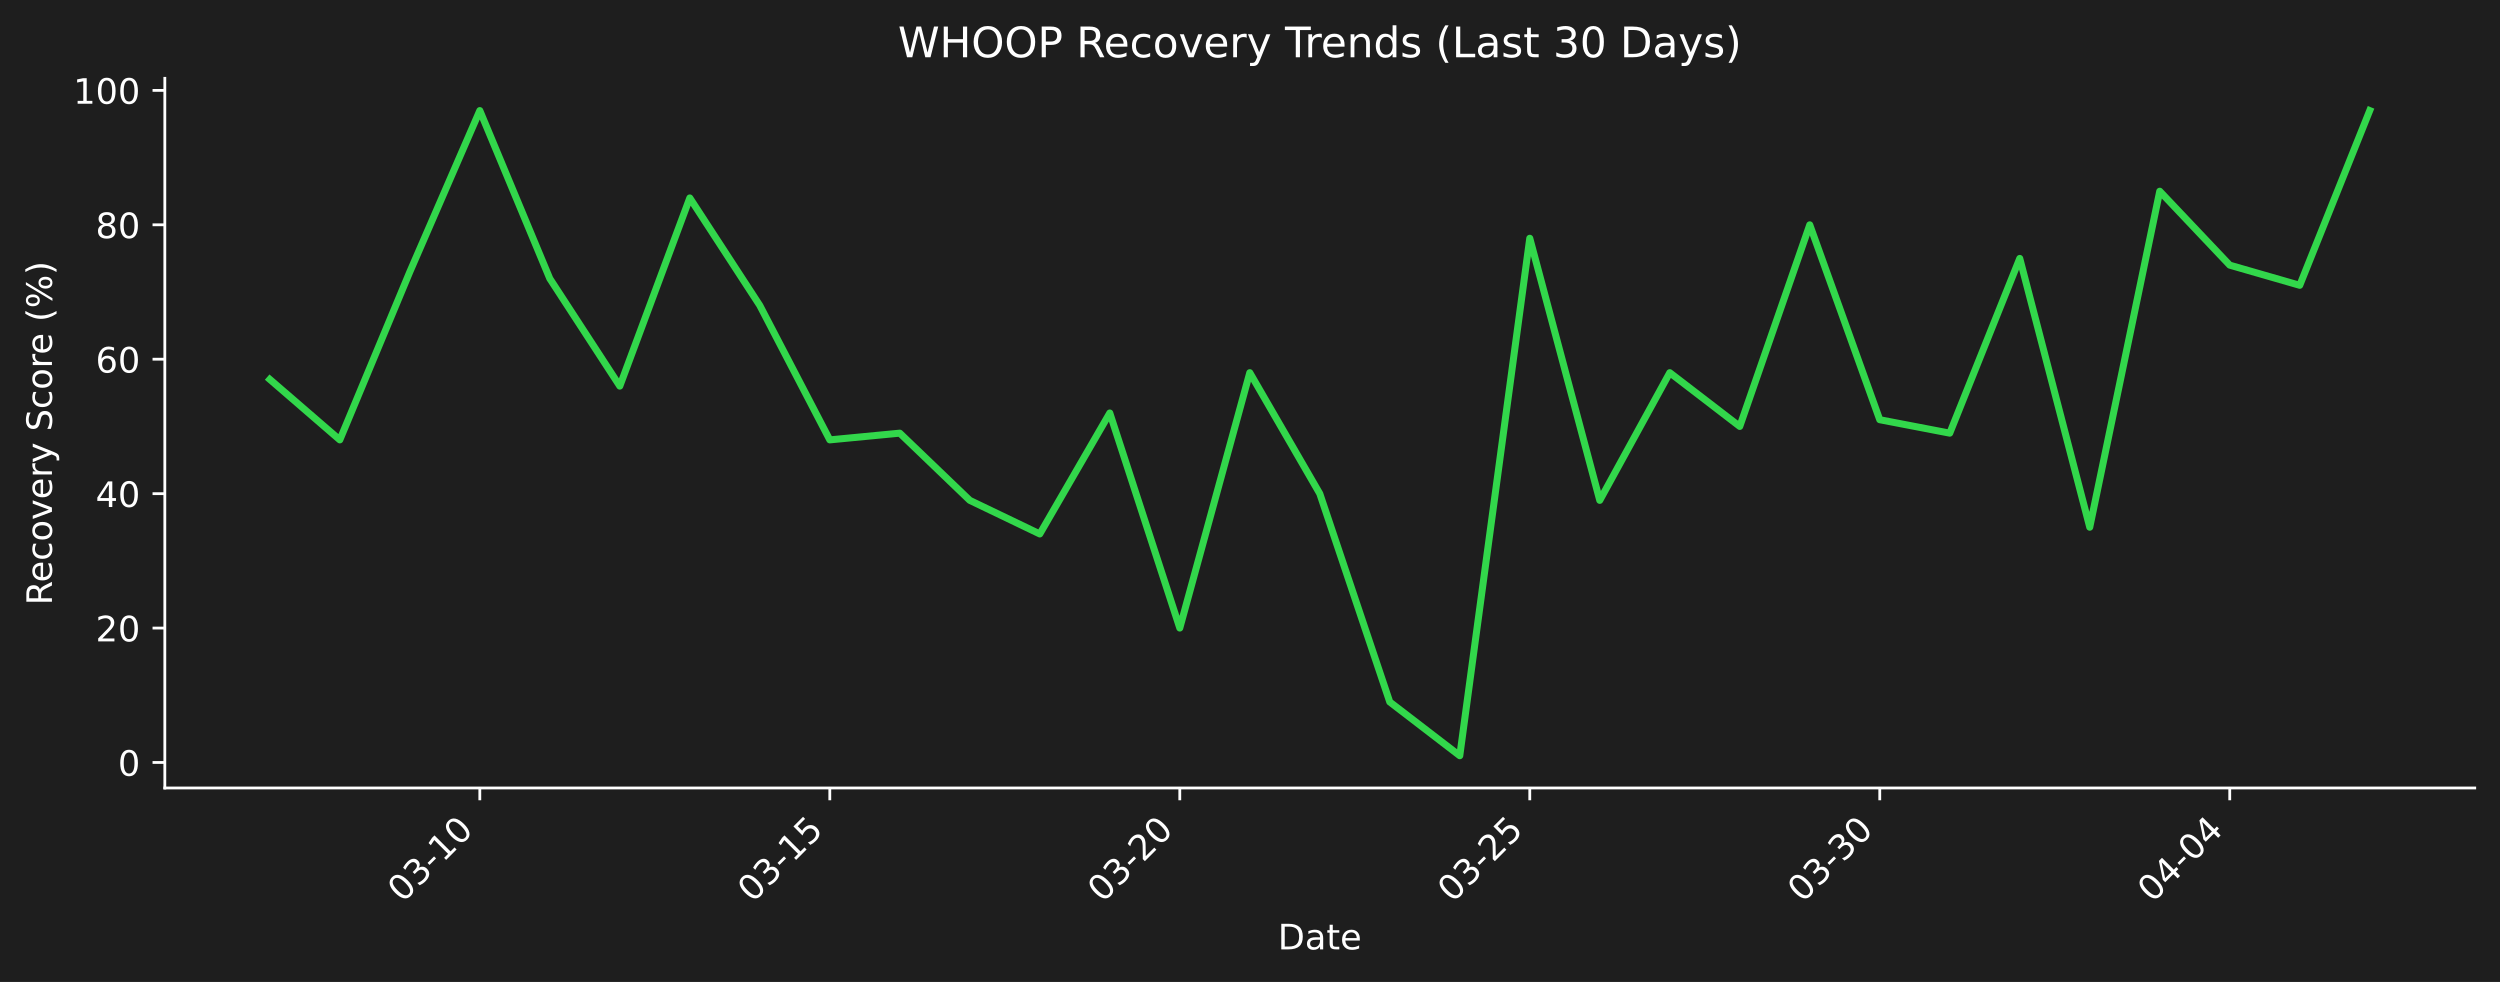
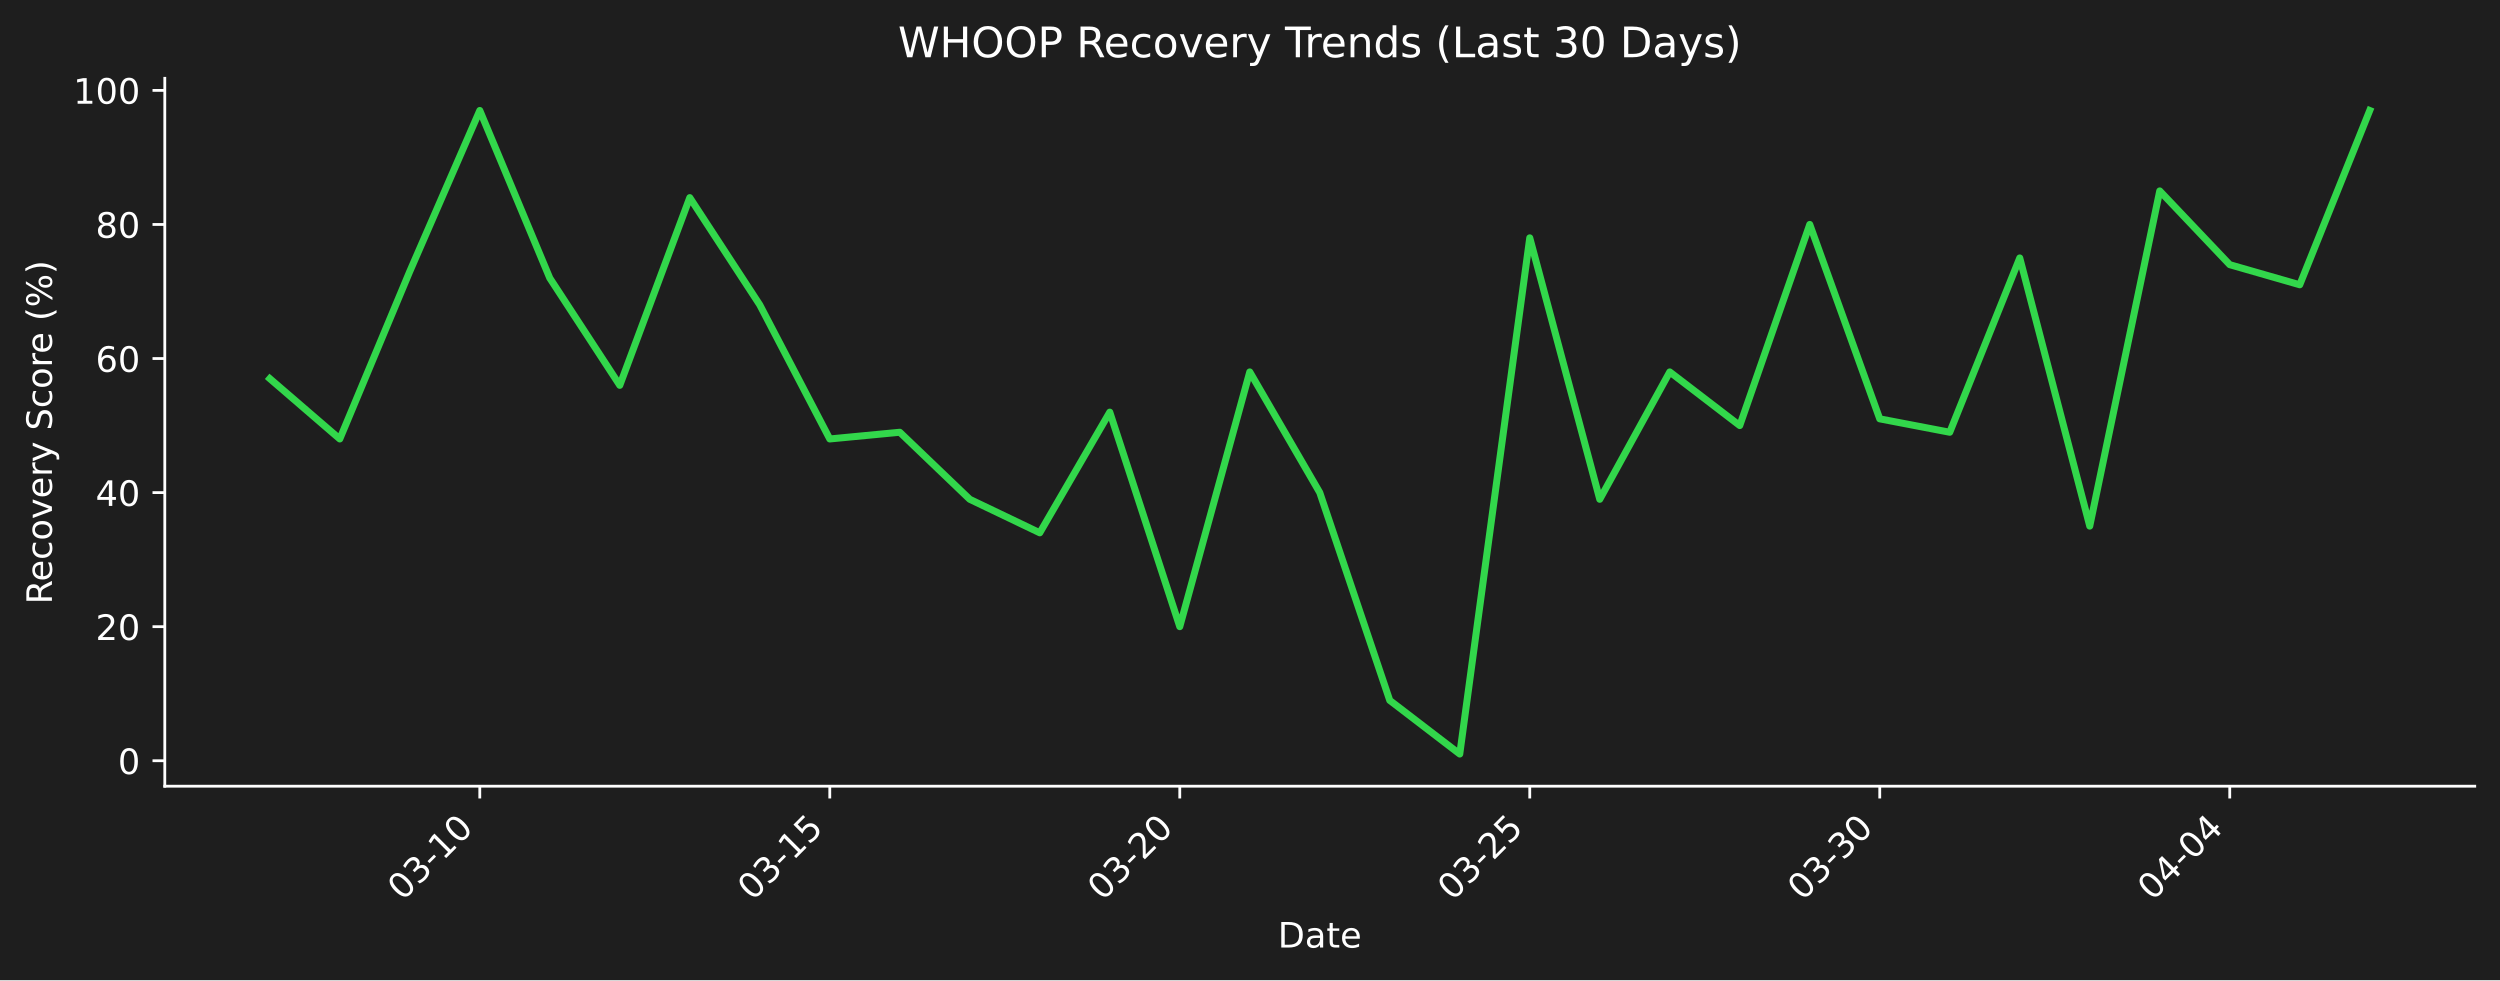
- <svg xmlns="http://www.w3.org/2000/svg" xmlns:xlink="http://www.w3.org/1999/xlink" width="712.361pt" height="279.8pt" viewBox="0 0 712.361 279.8" version="1.1">
+ <svg xmlns="http://www.w3.org/2000/svg" xmlns:xlink="http://www.w3.org/1999/xlink" width="712.496pt" height="279.334pt" viewBox="0 0 712.496 279.334" version="1.1">
  <defs>
    <style type="text/css">*{stroke-linejoin: round; stroke-linecap: butt}</style>
  </defs>
  <g id="figure_1">
    <g id="patch_1">
-       <path d="M 0 279.8  L 712.361 279.8  L 712.361 0  L 0 0  z " style="fill: #1e1e1e" />
+       <path d="M 0 279.334  L 712.496 279.334  L 712.496 0  L 0 0  z " style="fill: #1e1e1e" />
    </g>
    <g id="axes_1">
      <g id="patch_2">
-         <path d="M 46.966 224.531  L 705.161 224.531  L 705.161 22.318  L 46.966 22.318  L 46.966 224.531  z " style="fill: none" />
+         <path d="M 46.966 224.066  L 705.296 224.066  L 705.296 22.318  L 46.966 22.318  L 46.966 224.066  z " style="fill: none" />
      </g>
      <g id="matplotlib.axis_1">
        <g id="xtick_1">
          <g id="line2d_1">
            <defs>
-               <path id="m9dde8a1132" d="M 0 0  L 0 3.5  " style="stroke: #ffffff; stroke-width: 0.8" />
+               <path id="md674fac43c" d="M 0 0  L 0 3.5  " style="stroke: #ffffff; stroke-width: 0.8" />
            </defs>
            <g>
-               <use xlink:href="#m9dde8a1132" x="136.719" y="224.531" style="fill: #ffffff; stroke: #ffffff; stroke-width: 0.8" />
+               <use xlink:href="#md674fac43c" x="136.738" y="224.066" style="fill: #ffffff; stroke: #ffffff; stroke-width: 0.8" />
            </g>
          </g>
          <g id="text_1">
-             <g style="fill: #ffffff" transform="translate(114.702 257.4511) rotate(-45) scale(0.1 -0.1)">
+             <g style="fill: #ffffff" transform="translate(114.7204 256.9857) rotate(-45) scale(0.1 -0.1)">
              <defs>
                <path id="DejaVuSans-30" d="M 2034 4250  Q 1547 4250 1301 3770  Q 1056 3291 1056 2328  Q 1056 1369 1301 889  Q 1547 409 2034 409  Q 2525 409 2770 889  Q 3016 1369 3016 2328  Q 3016 3291 2770 3770  Q 2525 4250 2034 4250  z M 2034 4750  Q 2819 4750 3233 4129  Q 3647 3509 3647 2328  Q 3647 1150 3233 529  Q 2819 -91 2034 -91  Q 1250 -91 836 529  Q 422 1150 422 2328  Q 422 3509 836 4129  Q 1250 4750 2034 4750  z " transform="scale(0.015625)" />
                <path id="DejaVuSans-33" d="M 2597 2516  Q 3050 2419 3304 2112  Q 3559 1806 3559 1356  Q 3559 666 3084 287  Q 2609 -91 1734 -91  Q 1441 -91 1130 -33  Q 819 25 488 141  L 488 750  Q 750 597 1062 519  Q 1375 441 1716 441  Q 2309 441 2620 675  Q 2931 909 2931 1356  Q 2931 1769 2642 2001  Q 2353 2234 1838 2234  L 1294 2234  L 1294 2753  L 1863 2753  Q 2328 2753 2575 2939  Q 2822 3125 2822 3475  Q 2822 3834 2567 4026  Q 2313 4219 1838 4219  Q 1578 4219 1281 4162  Q 984 4106 628 3988  L 628 4550  Q 988 4650 1302 4700  Q 1616 4750 1894 4750  Q 2613 4750 3031 4423  Q 3450 4097 3450 3541  Q 3450 3153 3228 2886  Q 3006 2619 2597 2516  z " transform="scale(0.015625)" />
                <path id="DejaVuSans-2d" d="M 313 2009  L 1997 2009  L 1997 1497  L 313 1497  L 313 2009  z " transform="scale(0.015625)" />
                <path id="DejaVuSans-31" d="M 794 531  L 1825 531  L 1825 4091  L 703 3866  L 703 4441  L 1819 4666  L 2450 4666  L 2450 531  L 3481 531  L 3481 0  L 794 0  L 794 531  z " transform="scale(0.015625)" />
              </defs>
              <use xlink:href="#DejaVuSans-30" />
              <use xlink:href="#DejaVuSans-33" transform="translate(63.62305 0)" />
              <use xlink:href="#DejaVuSans-2d" transform="translate(127.2461 0)" />
              <use xlink:href="#DejaVuSans-31" transform="translate(163.3301 0)" />
              <use xlink:href="#DejaVuSans-30" transform="translate(226.9531 0)" />
            </g>
          </g>
        </g>
        <g id="xtick_2">
          <g id="line2d_2">
            <g>
-               <use xlink:href="#m9dde8a1132" x="236.446" y="224.531" style="fill: #ffffff; stroke: #ffffff; stroke-width: 0.8" />
+               <use xlink:href="#md674fac43c" x="236.485" y="224.066" style="fill: #ffffff; stroke: #ffffff; stroke-width: 0.8" />
            </g>
          </g>
          <g id="text_2">
-             <g style="fill: #ffffff" transform="translate(214.4285 257.4511) rotate(-45) scale(0.1 -0.1)">
+             <g style="fill: #ffffff" transform="translate(214.4673 256.9857) rotate(-45) scale(0.1 -0.1)">
              <defs>
                <path id="DejaVuSans-35" d="M 691 4666  L 3169 4666  L 3169 4134  L 1269 4134  L 1269 2991  Q 1406 3038 1543 3061  Q 1681 3084 1819 3084  Q 2600 3084 3056 2656  Q 3513 2228 3513 1497  Q 3513 744 3044 326  Q 2575 -91 1722 -91  Q 1428 -91 1123 -41  Q 819 9 494 109  L 494 744  Q 775 591 1075 516  Q 1375 441 1709 441  Q 2250 441 2565 725  Q 2881 1009 2881 1497  Q 2881 1984 2565 2268  Q 2250 2553 1709 2553  Q 1456 2553 1204 2497  Q 953 2441 691 2322  L 691 4666  z " transform="scale(0.015625)" />
              </defs>
              <use xlink:href="#DejaVuSans-30" />
              <use xlink:href="#DejaVuSans-33" transform="translate(63.62305 0)" />
              <use xlink:href="#DejaVuSans-2d" transform="translate(127.2461 0)" />
              <use xlink:href="#DejaVuSans-31" transform="translate(163.3301 0)" />
              <use xlink:href="#DejaVuSans-35" transform="translate(226.9531 0)" />
            </g>
          </g>
        </g>
        <g id="xtick_3">
          <g id="line2d_3">
            <g>
-               <use xlink:href="#m9dde8a1132" x="336.173" y="224.531" style="fill: #ffffff; stroke: #ffffff; stroke-width: 0.8" />
+               <use xlink:href="#md674fac43c" x="336.232" y="224.066" style="fill: #ffffff; stroke: #ffffff; stroke-width: 0.8" />
            </g>
          </g>
          <g id="text_3">
-             <g style="fill: #ffffff" transform="translate(314.155 257.4511) rotate(-45) scale(0.1 -0.1)">
+             <g style="fill: #ffffff" transform="translate(314.2143 256.9857) rotate(-45) scale(0.1 -0.1)">
              <defs>
                <path id="DejaVuSans-32" d="M 1228 531  L 3431 531  L 3431 0  L 469 0  L 469 531  Q 828 903 1448 1529  Q 2069 2156 2228 2338  Q 2531 2678 2651 2914  Q 2772 3150 2772 3378  Q 2772 3750 2511 3984  Q 2250 4219 1831 4219  Q 1534 4219 1204 4116  Q 875 4013 500 3803  L 500 4441  Q 881 4594 1212 4672  Q 1544 4750 1819 4750  Q 2544 4750 2975 4387  Q 3406 4025 3406 3419  Q 3406 3131 3298 2873  Q 3191 2616 2906 2266  Q 2828 2175 2409 1742  Q 1991 1309 1228 531  z " transform="scale(0.015625)" />
              </defs>
              <use xlink:href="#DejaVuSans-30" />
              <use xlink:href="#DejaVuSans-33" transform="translate(63.62305 0)" />
              <use xlink:href="#DejaVuSans-2d" transform="translate(127.2461 0)" />
              <use xlink:href="#DejaVuSans-32" transform="translate(163.3301 0)" />
              <use xlink:href="#DejaVuSans-30" transform="translate(226.9531 0)" />
            </g>
          </g>
        </g>
        <g id="xtick_4">
          <g id="line2d_4">
            <g>
-               <use xlink:href="#m9dde8a1132" x="435.899" y="224.531" style="fill: #ffffff; stroke: #ffffff; stroke-width: 0.8" />
+               <use xlink:href="#md674fac43c" x="435.979" y="224.066" style="fill: #ffffff; stroke: #ffffff; stroke-width: 0.8" />
            </g>
          </g>
          <g id="text_4">
-             <g style="fill: #ffffff" transform="translate(413.8815 257.4511) rotate(-45) scale(0.1 -0.1)">
+             <g style="fill: #ffffff" transform="translate(413.9613 256.9857) rotate(-45) scale(0.1 -0.1)">
              <use xlink:href="#DejaVuSans-30" />
              <use xlink:href="#DejaVuSans-33" transform="translate(63.62305 0)" />
              <use xlink:href="#DejaVuSans-2d" transform="translate(127.2461 0)" />
              <use xlink:href="#DejaVuSans-32" transform="translate(163.3301 0)" />
              <use xlink:href="#DejaVuSans-35" transform="translate(226.9531 0)" />
            </g>
          </g>
        </g>
        <g id="xtick_5">
          <g id="line2d_5">
            <g>
-               <use xlink:href="#m9dde8a1132" x="535.626" y="224.531" style="fill: #ffffff; stroke: #ffffff; stroke-width: 0.8" />
+               <use xlink:href="#md674fac43c" x="535.726" y="224.066" style="fill: #ffffff; stroke: #ffffff; stroke-width: 0.8" />
            </g>
          </g>
          <g id="text_5">
-             <g style="fill: #ffffff" transform="translate(513.608 257.4511) rotate(-45) scale(0.1 -0.1)">
+             <g style="fill: #ffffff" transform="translate(513.7082 256.9857) rotate(-45) scale(0.1 -0.1)">
              <use xlink:href="#DejaVuSans-30" />
              <use xlink:href="#DejaVuSans-33" transform="translate(63.62305 0)" />
              <use xlink:href="#DejaVuSans-2d" transform="translate(127.2461 0)" />
              <use xlink:href="#DejaVuSans-33" transform="translate(163.3301 0)" />
              <use xlink:href="#DejaVuSans-30" transform="translate(226.9531 0)" />
            </g>
          </g>
        </g>
        <g id="xtick_6">
          <g id="line2d_6">
            <g>
-               <use xlink:href="#m9dde8a1132" x="635.352" y="224.531" style="fill: #ffffff; stroke: #ffffff; stroke-width: 0.8" />
+               <use xlink:href="#md674fac43c" x="635.473" y="224.066" style="fill: #ffffff; stroke: #ffffff; stroke-width: 0.8" />
            </g>
          </g>
          <g id="text_6">
-             <g style="fill: #ffffff" transform="translate(613.3345 257.4511) rotate(-45) scale(0.1 -0.1)">
+             <g style="fill: #ffffff" transform="translate(613.4552 256.9857) rotate(-45) scale(0.1 -0.1)">
              <defs>
                <path id="DejaVuSans-34" d="M 2419 4116  L 825 1625  L 2419 1625  L 2419 4116  z M 2253 4666  L 3047 4666  L 3047 1625  L 3713 1625  L 3713 1100  L 3047 1100  L 3047 0  L 2419 0  L 2419 1100  L 313 1100  L 313 1709  L 2253 4666  z " transform="scale(0.015625)" />
              </defs>
              <use xlink:href="#DejaVuSans-30" />
              <use xlink:href="#DejaVuSans-34" transform="translate(63.62305 0)" />
              <use xlink:href="#DejaVuSans-2d" transform="translate(127.2461 0)" />
              <use xlink:href="#DejaVuSans-30" transform="translate(163.3301 0)" />
              <use xlink:href="#DejaVuSans-34" transform="translate(226.9531 0)" />
            </g>
          </g>
        </g>
        <g id="text_7">
-           <g style="fill: #ffffff" transform="translate(364.1123 270.5201) scale(0.1 -0.1)">
+           <g style="fill: #ffffff" transform="translate(364.1798 270.0547) scale(0.1 -0.1)">
            <defs>
              <path id="DejaVuSans-44" d="M 1259 4147  L 1259 519  L 2022 519  Q 2988 519 3436 956  Q 3884 1394 3884 2338  Q 3884 3275 3436 3711  Q 2988 4147 2022 4147  L 1259 4147  z M 628 4666  L 1925 4666  Q 3281 4666 3915 4102  Q 4550 3538 4550 2338  Q 4550 1131 3912 565  Q 3275 0 1925 0  L 628 0  L 628 4666  z " transform="scale(0.015625)" />
              <path id="DejaVuSans-61" d="M 2194 1759  Q 1497 1759 1228 1600  Q 959 1441 959 1056  Q 959 750 1161 570  Q 1363 391 1709 391  Q 2188 391 2477 730  Q 2766 1069 2766 1631  L 2766 1759  L 2194 1759  z M 3341 1997  L 3341 0  L 2766 0  L 2766 531  Q 2569 213 2275 61  Q 1981 -91 1556 -91  Q 1019 -91 701 211  Q 384 513 384 1019  Q 384 1609 779 1909  Q 1175 2209 1959 2209  L 2766 2209  L 2766 2266  Q 2766 2663 2505 2880  Q 2244 3097 1772 3097  Q 1472 3097 1187 3025  Q 903 2953 641 2809  L 641 3341  Q 956 3463 1253 3523  Q 1550 3584 1831 3584  Q 2591 3584 2966 3190  Q 3341 2797 3341 1997  z " transform="scale(0.015625)" />
              <path id="DejaVuSans-74" d="M 1172 4494  L 1172 3500  L 2356 3500  L 2356 3053  L 1172 3053  L 1172 1153  Q 1172 725 1289 603  Q 1406 481 1766 481  L 2356 481  L 2356 0  L 1766 0  Q 1100 0 847 248  Q 594 497 594 1153  L 594 3053  L 172 3053  L 172 3500  L 594 3500  L 594 4494  L 1172 4494  z " transform="scale(0.015625)" />
              <path id="DejaVuSans-65" d="M 3597 1894  L 3597 1613  L 953 1613  Q 991 1019 1311 708  Q 1631 397 2203 397  Q 2534 397 2845 478  Q 3156 559 3463 722  L 3463 178  Q 3153 47 2828 -22  Q 2503 -91 2169 -91  Q 1331 -91 842 396  Q 353 884 353 1716  Q 353 2575 817 3079  Q 1281 3584 2069 3584  Q 2775 3584 3186 3129  Q 3597 2675 3597 1894  z M 3022 2063  Q 3016 2534 2758 2815  Q 2500 3097 2075 3097  Q 1594 3097 1305 2825  Q 1016 2553 972 2059  L 3022 2063  z " transform="scale(0.015625)" />
            </defs>
            <use xlink:href="#DejaVuSans-44" />
            <use xlink:href="#DejaVuSans-61" transform="translate(77.00195 0)" />
            <use xlink:href="#DejaVuSans-74" transform="translate(138.2812 0)" />
            <use xlink:href="#DejaVuSans-65" transform="translate(177.4902 0)" />
          </g>
        </g>
      </g>
      <g id="matplotlib.axis_2">
        <g id="ytick_1">
          <g id="line2d_7">
            <defs>
-               <path id="m66399db8de" d="M 0 0  L -3.5 0  " style="stroke: #ffffff; stroke-width: 0.8" />
+               <path id="md712ab0027" d="M 0 0  L -3.5 0  " style="stroke: #ffffff; stroke-width: 0.8" />
            </defs>
            <g>
-               <use xlink:href="#m66399db8de" x="46.966" y="217.255" style="fill: #ffffff; stroke: #ffffff; stroke-width: 0.8" />
+               <use xlink:href="#md712ab0027" x="46.966" y="216.806" style="fill: #ffffff; stroke: #ffffff; stroke-width: 0.8" />
            </g>
          </g>
          <g id="text_8">
-             <g style="fill: #ffffff" transform="translate(33.60312 221.0539) scale(0.1 -0.1)">
+             <g style="fill: #ffffff" transform="translate(33.60312 220.6052) scale(0.1 -0.1)">
              <use xlink:href="#DejaVuSans-30" />
            </g>
          </g>
        </g>
        <g id="ytick_2">
          <g id="line2d_8">
            <g>
-               <use xlink:href="#m66399db8de" x="46.966" y="178.957" style="fill: #ffffff; stroke: #ffffff; stroke-width: 0.8" />
+               <use xlink:href="#md712ab0027" x="46.966" y="178.596" style="fill: #ffffff; stroke: #ffffff; stroke-width: 0.8" />
            </g>
          </g>
          <g id="text_9">
-             <g style="fill: #ffffff" transform="translate(27.24063 182.7559) scale(0.1 -0.1)">
+             <g style="fill: #ffffff" transform="translate(27.24063 182.3954) scale(0.1 -0.1)">
              <use xlink:href="#DejaVuSans-32" />
              <use xlink:href="#DejaVuSans-30" transform="translate(63.62305 0)" />
            </g>
          </g>
        </g>
        <g id="ytick_3">
          <g id="line2d_9">
            <g>
-               <use xlink:href="#m66399db8de" x="46.966" y="140.659" style="fill: #ffffff; stroke: #ffffff; stroke-width: 0.8" />
+               <use xlink:href="#md712ab0027" x="46.966" y="140.386" style="fill: #ffffff; stroke: #ffffff; stroke-width: 0.8" />
            </g>
          </g>
          <g id="text_10">
-             <g style="fill: #ffffff" transform="translate(27.24063 144.458) scale(0.1 -0.1)">
+             <g style="fill: #ffffff" transform="translate(27.24063 144.1856) scale(0.1 -0.1)">
              <use xlink:href="#DejaVuSans-34" />
              <use xlink:href="#DejaVuSans-30" transform="translate(63.62305 0)" />
            </g>
          </g>
        </g>
        <g id="ytick_4">
          <g id="line2d_10">
            <g>
-               <use xlink:href="#m66399db8de" x="46.966" y="102.361" style="fill: #ffffff; stroke: #ffffff; stroke-width: 0.8" />
+               <use xlink:href="#md712ab0027" x="46.966" y="102.177" style="fill: #ffffff; stroke: #ffffff; stroke-width: 0.8" />
            </g>
          </g>
          <g id="text_11">
-             <g style="fill: #ffffff" transform="translate(27.24063 106.16) scale(0.1 -0.1)">
+             <g style="fill: #ffffff" transform="translate(27.24063 105.9758) scale(0.1 -0.1)">
              <defs>
                <path id="DejaVuSans-36" d="M 2113 2584  Q 1688 2584 1439 2293  Q 1191 2003 1191 1497  Q 1191 994 1439 701  Q 1688 409 2113 409  Q 2538 409 2786 701  Q 3034 994 3034 1497  Q 3034 2003 2786 2293  Q 2538 2584 2113 2584  z M 3366 4563  L 3366 3988  Q 3128 4100 2886 4159  Q 2644 4219 2406 4219  Q 1781 4219 1451 3797  Q 1122 3375 1075 2522  Q 1259 2794 1537 2939  Q 1816 3084 2150 3084  Q 2853 3084 3261 2657  Q 3669 2231 3669 1497  Q 3669 778 3244 343  Q 2819 -91 2113 -91  Q 1303 -91 875 529  Q 447 1150 447 2328  Q 447 3434 972 4092  Q 1497 4750 2381 4750  Q 2619 4750 2861 4703  Q 3103 4656 3366 4563  z " transform="scale(0.015625)" />
              </defs>
              <use xlink:href="#DejaVuSans-36" />
              <use xlink:href="#DejaVuSans-30" transform="translate(63.62305 0)" />
            </g>
          </g>
        </g>
        <g id="ytick_5">
          <g id="line2d_11">
            <g>
-               <use xlink:href="#m66399db8de" x="46.966" y="64.063" style="fill: #ffffff; stroke: #ffffff; stroke-width: 0.8" />
+               <use xlink:href="#md712ab0027" x="46.966" y="63.967" style="fill: #ffffff; stroke: #ffffff; stroke-width: 0.8" />
            </g>
          </g>
          <g id="text_12">
-             <g style="fill: #ffffff" transform="translate(27.24063 67.8621) scale(0.1 -0.1)">
+             <g style="fill: #ffffff" transform="translate(27.24063 67.76601) scale(0.1 -0.1)">
              <defs>
                <path id="DejaVuSans-38" d="M 2034 2216  Q 1584 2216 1326 1975  Q 1069 1734 1069 1313  Q 1069 891 1326 650  Q 1584 409 2034 409  Q 2484 409 2743 651  Q 3003 894 3003 1313  Q 3003 1734 2745 1975  Q 2488 2216 2034 2216  z M 1403 2484  Q 997 2584 770 2862  Q 544 3141 544 3541  Q 544 4100 942 4425  Q 1341 4750 2034 4750  Q 2731 4750 3128 4425  Q 3525 4100 3525 3541  Q 3525 3141 3298 2862  Q 3072 2584 2669 2484  Q 3125 2378 3379 2068  Q 3634 1759 3634 1313  Q 3634 634 3220 271  Q 2806 -91 2034 -91  Q 1263 -91 848 271  Q 434 634 434 1313  Q 434 1759 690 2068  Q 947 2378 1403 2484  z M 1172 3481  Q 1172 3119 1398 2916  Q 1625 2713 2034 2713  Q 2441 2713 2670 2916  Q 2900 3119 2900 3481  Q 2900 3844 2670 4047  Q 2441 4250 2034 4250  Q 1625 4250 1398 4047  Q 1172 3844 1172 3481  z " transform="scale(0.015625)" />
              </defs>
              <use xlink:href="#DejaVuSans-38" />
              <use xlink:href="#DejaVuSans-30" transform="translate(63.62305 0)" />
            </g>
          </g>
        </g>
        <g id="ytick_6">
          <g id="line2d_12">
            <g>
-               <use xlink:href="#m66399db8de" x="46.966" y="25.765" style="fill: #ffffff; stroke: #ffffff; stroke-width: 0.8" />
+               <use xlink:href="#md712ab0027" x="46.966" y="25.757" style="fill: #ffffff; stroke: #ffffff; stroke-width: 0.8" />
            </g>
          </g>
          <g id="text_13">
-             <g style="fill: #ffffff" transform="translate(20.87813 29.56416) scale(0.1 -0.1)">
+             <g style="fill: #ffffff" transform="translate(20.87813 29.55623) scale(0.1 -0.1)">
              <use xlink:href="#DejaVuSans-31" />
              <use xlink:href="#DejaVuSans-30" transform="translate(63.62305 0)" />
              <use xlink:href="#DejaVuSans-30" transform="translate(127.2461 0)" />
            </g>
          </g>
        </g>
        <g id="text_14">
-           <g style="fill: #ffffff" transform="translate(14.79844 172.4427) rotate(-90) scale(0.1 -0.1)">
+           <g style="fill: #ffffff" transform="translate(14.79844 172.2099) rotate(-90) scale(0.1 -0.1)">
            <defs>
              <path id="DejaVuSans-52" d="M 2841 2188  Q 3044 2119 3236 1894  Q 3428 1669 3622 1275  L 4263 0  L 3584 0  L 2988 1197  Q 2756 1666 2539 1819  Q 2322 1972 1947 1972  L 1259 1972  L 1259 0  L 628 0  L 628 4666  L 2053 4666  Q 2853 4666 3247 4331  Q 3641 3997 3641 3322  Q 3641 2881 3436 2590  Q 3231 2300 2841 2188  z M 1259 4147  L 1259 2491  L 2053 2491  Q 2509 2491 2742 2702  Q 2975 2913 2975 3322  Q 2975 3731 2742 3939  Q 2509 4147 2053 4147  L 1259 4147  z " transform="scale(0.015625)" />
              <path id="DejaVuSans-63" d="M 3122 3366  L 3122 2828  Q 2878 2963 2633 3030  Q 2388 3097 2138 3097  Q 1578 3097 1268 2742  Q 959 2388 959 1747  Q 959 1106 1268 751  Q 1578 397 2138 397  Q 2388 397 2633 464  Q 2878 531 3122 666  L 3122 134  Q 2881 22 2623 -34  Q 2366 -91 2075 -91  Q 1284 -91 818 406  Q 353 903 353 1747  Q 353 2603 823 3093  Q 1294 3584 2113 3584  Q 2378 3584 2631 3529  Q 2884 3475 3122 3366  z " transform="scale(0.015625)" />
              <path id="DejaVuSans-6f" d="M 1959 3097  Q 1497 3097 1228 2736  Q 959 2375 959 1747  Q 959 1119 1226 758  Q 1494 397 1959 397  Q 2419 397 2687 759  Q 2956 1122 2956 1747  Q 2956 2369 2687 2733  Q 2419 3097 1959 3097  z M 1959 3584  Q 2709 3584 3137 3096  Q 3566 2609 3566 1747  Q 3566 888 3137 398  Q 2709 -91 1959 -91  Q 1206 -91 779 398  Q 353 888 353 1747  Q 353 2609 779 3096  Q 1206 3584 1959 3584  z " transform="scale(0.015625)" />
              <path id="DejaVuSans-76" d="M 191 3500  L 800 3500  L 1894 563  L 2988 3500  L 3597 3500  L 2284 0  L 1503 0  L 191 3500  z " transform="scale(0.015625)" />
              <path id="DejaVuSans-72" d="M 2631 2963  Q 2534 3019 2420 3045  Q 2306 3072 2169 3072  Q 1681 3072 1420 2755  Q 1159 2438 1159 1844  L 1159 0  L 581 0  L 581 3500  L 1159 3500  L 1159 2956  Q 1341 3275 1631 3429  Q 1922 3584 2338 3584  Q 2397 3584 2469 3576  Q 2541 3569 2628 3553  L 2631 2963  z " transform="scale(0.015625)" />
              <path id="DejaVuSans-79" d="M 2059 -325  Q 1816 -950 1584 -1140  Q 1353 -1331 966 -1331  L 506 -1331  L 506 -850  L 844 -850  Q 1081 -850 1212 -737  Q 1344 -625 1503 -206  L 1606 56  L 191 3500  L 800 3500  L 1894 763  L 2988 3500  L 3597 3500  L 2059 -325  z " transform="scale(0.015625)" />
              <path id="DejaVuSans-20" transform="scale(0.015625)" />
              <path id="DejaVuSans-53" d="M 3425 4513  L 3425 3897  Q 3066 4069 2747 4153  Q 2428 4238 2131 4238  Q 1616 4238 1336 4038  Q 1056 3838 1056 3469  Q 1056 3159 1242 3001  Q 1428 2844 1947 2747  L 2328 2669  Q 3034 2534 3370 2195  Q 3706 1856 3706 1288  Q 3706 609 3251 259  Q 2797 -91 1919 -91  Q 1588 -91 1214 -16  Q 841 59 441 206  L 441 856  Q 825 641 1194 531  Q 1563 422 1919 422  Q 2459 422 2753 634  Q 3047 847 3047 1241  Q 3047 1584 2836 1778  Q 2625 1972 2144 2069  L 1759 2144  Q 1053 2284 737 2584  Q 422 2884 422 3419  Q 422 4038 858 4394  Q 1294 4750 2059 4750  Q 2388 4750 2728 4690  Q 3069 4631 3425 4513  z " transform="scale(0.015625)" />
              <path id="DejaVuSans-28" d="M 1984 4856  Q 1566 4138 1362 3434  Q 1159 2731 1159 2009  Q 1159 1288 1364 580  Q 1569 -128 1984 -844  L 1484 -844  Q 1016 -109 783 600  Q 550 1309 550 2009  Q 550 2706 781 3412  Q 1013 4119 1484 4856  L 1984 4856  z " transform="scale(0.015625)" />
              <path id="DejaVuSans-25" d="M 4653 2053  Q 4381 2053 4226 1822  Q 4072 1591 4072 1178  Q 4072 772 4226 539  Q 4381 306 4653 306  Q 4919 306 5073 539  Q 5228 772 5228 1178  Q 5228 1588 5073 1820  Q 4919 2053 4653 2053  z M 4653 2450  Q 5147 2450 5437 2106  Q 5728 1763 5728 1178  Q 5728 594 5436 251  Q 5144 -91 4653 -91  Q 4153 -91 3862 251  Q 3572 594 3572 1178  Q 3572 1766 3864 2108  Q 4156 2450 4653 2450  z M 1428 4353  Q 1159 4353 1004 4120  Q 850 3888 850 3481  Q 850 3069 1003 2837  Q 1156 2606 1428 2606  Q 1700 2606 1854 2837  Q 2009 3069 2009 3481  Q 2009 3884 1853 4118  Q 1697 4353 1428 4353  z M 4250 4750  L 4750 4750  L 1831 -91  L 1331 -91  L 4250 4750  z M 1428 4750  Q 1922 4750 2215 4408  Q 2509 4066 2509 3481  Q 2509 2891 2217 2550  Q 1925 2209 1428 2209  Q 931 2209 642 2551  Q 353 2894 353 3481  Q 353 4063 643 4406  Q 934 4750 1428 4750  z " transform="scale(0.015625)" />
              <path id="DejaVuSans-29" d="M 513 4856  L 1013 4856  Q 1481 4119 1714 3412  Q 1947 2706 1947 2009  Q 1947 1309 1714 600  Q 1481 -109 1013 -844  L 513 -844  Q 928 -128 1133 580  Q 1338 1288 1338 2009  Q 1338 2731 1133 3434  Q 928 4138 513 4856  z " transform="scale(0.015625)" />
            </defs>
            <use xlink:href="#DejaVuSans-52" />
            <use xlink:href="#DejaVuSans-65" transform="translate(64.98242 0)" />
            <use xlink:href="#DejaVuSans-63" transform="translate(126.5059 0)" />
            <use xlink:href="#DejaVuSans-6f" transform="translate(181.4863 0)" />
            <use xlink:href="#DejaVuSans-76" transform="translate(242.668 0)" />
            <use xlink:href="#DejaVuSans-65" transform="translate(301.8477 0)" />
            <use xlink:href="#DejaVuSans-72" transform="translate(363.3711 0)" />
            <use xlink:href="#DejaVuSans-79" transform="translate(404.4844 0)" />
            <use xlink:href="#DejaVuSans-20" transform="translate(463.6641 0)" />
            <use xlink:href="#DejaVuSans-53" transform="translate(495.4512 0)" />
            <use xlink:href="#DejaVuSans-63" transform="translate(558.9277 0)" />
            <use xlink:href="#DejaVuSans-6f" transform="translate(613.9082 0)" />
            <use xlink:href="#DejaVuSans-72" transform="translate(675.0898 0)" />
            <use xlink:href="#DejaVuSans-65" transform="translate(713.9531 0)" />
            <use xlink:href="#DejaVuSans-20" transform="translate(775.4766 0)" />
            <use xlink:href="#DejaVuSans-28" transform="translate(807.2637 0)" />
            <use xlink:href="#DejaVuSans-25" transform="translate(846.2773 0)" />
            <use xlink:href="#DejaVuSans-29" transform="translate(941.2969 0)" />
          </g>
        </g>
      </g>
      <g id="line2d_13">
-         <path d="M 76.884 108.106  L 96.829 125.34  L 116.774 77.467  L 136.719 31.51  L 156.665 79.382  L 176.61 110.02  L 196.555 56.403  L 216.501 87.042  L 236.446 125.34  L 256.391 123.425  L 276.337 142.574  L 296.282 152.148  L 316.227 117.68  L 336.173 178.957  L 356.118 106.191  L 376.063 140.659  L 396.008 200.021  L 415.954 215.34  L 435.899 67.893  L 455.844 142.574  L 475.79 106.191  L 495.735 121.51  L 515.68 64.063  L 535.626 119.595  L 555.571 123.425  L 575.516 73.637  L 595.461 150.233  L 615.407 54.488  L 635.352 75.552  L 655.297 81.297  L 675.243 31.51  " clip-path="url(#p96a1515323)" style="fill: none; stroke: #32d74b; stroke-width: 2; stroke-linecap: square" />
+         <path d="M 76.89 107.908  L 96.839 125.102  L 116.789 77.34  L 136.738 31.488  L 156.687 79.251  L 176.637 109.819  L 196.586 56.325  L 216.535 86.893  L 236.485 125.102  L 256.434 123.192  L 276.384 142.297  L 296.333 151.849  L 316.282 117.461  L 336.232 178.596  L 356.181 105.998  L 376.131 140.386  L 396.08 199.612  L 416.029 214.895  L 435.979 67.788  L 455.928 142.297  L 475.878 105.998  L 495.827 121.281  L 515.776 63.967  L 535.726 119.371  L 555.675 123.192  L 575.625 73.519  L 595.574 149.939  L 615.523 54.414  L 635.473 75.43  L 655.422 81.161  L 675.372 31.488  " clip-path="url(#pb812fa9d07)" style="fill: none; stroke: #32d74b; stroke-width: 2; stroke-linecap: square" />
      </g>
      <g id="patch_3">
-         <path d="M 46.966 224.531  L 46.966 22.318  " style="fill: none; stroke: #ffffff; stroke-width: 0.8; stroke-linejoin: miter; stroke-linecap: square" />
+         <path d="M 46.966 224.066  L 46.966 22.318  " style="fill: none; stroke: #ffffff; stroke-width: 0.8; stroke-linejoin: miter; stroke-linecap: square" />
      </g>
      <g id="patch_4">
-         <path d="M 46.966 224.531  L 705.161 224.531  " style="fill: none; stroke: #ffffff; stroke-width: 0.8; stroke-linejoin: miter; stroke-linecap: square" />
+         <path d="M 46.966 224.066  L 705.296 224.066  " style="fill: none; stroke: #ffffff; stroke-width: 0.8; stroke-linejoin: miter; stroke-linecap: square" />
      </g>
      <g id="text_15">
-         <g style="fill: #ffffff" transform="translate(255.8691 16.31812) scale(0.12 -0.12)">
+         <g style="fill: #ffffff" transform="translate(255.9366 16.31812) scale(0.12 -0.12)">
          <defs>
            <path id="DejaVuSans-57" d="M 213 4666  L 850 4666  L 1831 722  L 2809 4666  L 3519 4666  L 4500 722  L 5478 4666  L 6119 4666  L 4947 0  L 4153 0  L 3169 4050  L 2175 0  L 1381 0  L 213 4666  z " transform="scale(0.015625)" />
            <path id="DejaVuSans-48" d="M 628 4666  L 1259 4666  L 1259 2753  L 3553 2753  L 3553 4666  L 4184 4666  L 4184 0  L 3553 0  L 3553 2222  L 1259 2222  L 1259 0  L 628 0  L 628 4666  z " transform="scale(0.015625)" />
            <path id="DejaVuSans-4f" d="M 2522 4238  Q 1834 4238 1429 3725  Q 1025 3213 1025 2328  Q 1025 1447 1429 934  Q 1834 422 2522 422  Q 3209 422 3611 934  Q 4013 1447 4013 2328  Q 4013 3213 3611 3725  Q 3209 4238 2522 4238  z M 2522 4750  Q 3503 4750 4090 4092  Q 4678 3434 4678 2328  Q 4678 1225 4090 567  Q 3503 -91 2522 -91  Q 1538 -91 948 565  Q 359 1222 359 2328  Q 359 3434 948 4092  Q 1538 4750 2522 4750  z " transform="scale(0.015625)" />
            <path id="DejaVuSans-50" d="M 1259 4147  L 1259 2394  L 2053 2394  Q 2494 2394 2734 2622  Q 2975 2850 2975 3272  Q 2975 3691 2734 3919  Q 2494 4147 2053 4147  L 1259 4147  z M 628 4666  L 2053 4666  Q 2838 4666 3239 4311  Q 3641 3956 3641 3272  Q 3641 2581 3239 2228  Q 2838 1875 2053 1875  L 1259 1875  L 1259 0  L 628 0  L 628 4666  z " transform="scale(0.015625)" />
            <path id="DejaVuSans-54" d="M -19 4666  L 3928 4666  L 3928 4134  L 2272 4134  L 2272 0  L 1638 0  L 1638 4134  L -19 4134  L -19 4666  z " transform="scale(0.015625)" />
            <path id="DejaVuSans-6e" d="M 3513 2113  L 3513 0  L 2938 0  L 2938 2094  Q 2938 2591 2744 2837  Q 2550 3084 2163 3084  Q 1697 3084 1428 2787  Q 1159 2491 1159 1978  L 1159 0  L 581 0  L 581 3500  L 1159 3500  L 1159 2956  Q 1366 3272 1645 3428  Q 1925 3584 2291 3584  Q 2894 3584 3203 3211  Q 3513 2838 3513 2113  z " transform="scale(0.015625)" />
            <path id="DejaVuSans-64" d="M 2906 2969  L 2906 4863  L 3481 4863  L 3481 0  L 2906 0  L 2906 525  Q 2725 213 2448 61  Q 2172 -91 1784 -91  Q 1150 -91 751 415  Q 353 922 353 1747  Q 353 2572 751 3078  Q 1150 3584 1784 3584  Q 2172 3584 2448 3432  Q 2725 3281 2906 2969  z M 947 1747  Q 947 1113 1208 752  Q 1469 391 1925 391  Q 2381 391 2643 752  Q 2906 1113 2906 1747  Q 2906 2381 2643 2742  Q 2381 3103 1925 3103  Q 1469 3103 1208 2742  Q 947 2381 947 1747  z " transform="scale(0.015625)" />
            <path id="DejaVuSans-73" d="M 2834 3397  L 2834 2853  Q 2591 2978 2328 3040  Q 2066 3103 1784 3103  Q 1356 3103 1142 2972  Q 928 2841 928 2578  Q 928 2378 1081 2264  Q 1234 2150 1697 2047  L 1894 2003  Q 2506 1872 2764 1633  Q 3022 1394 3022 966  Q 3022 478 2636 193  Q 2250 -91 1575 -91  Q 1294 -91 989 -36  Q 684 19 347 128  L 347 722  Q 666 556 975 473  Q 1284 391 1588 391  Q 1994 391 2212 530  Q 2431 669 2431 922  Q 2431 1156 2273 1281  Q 2116 1406 1581 1522  L 1381 1569  Q 847 1681 609 1914  Q 372 2147 372 2553  Q 372 3047 722 3315  Q 1072 3584 1716 3584  Q 2034 3584 2315 3537  Q 2597 3491 2834 3397  z " transform="scale(0.015625)" />
            <path id="DejaVuSans-4c" d="M 628 4666  L 1259 4666  L 1259 531  L 3531 531  L 3531 0  L 628 0  L 628 4666  z " transform="scale(0.015625)" />
          </defs>
          <use xlink:href="#DejaVuSans-57" />
          <use xlink:href="#DejaVuSans-48" transform="translate(98.87695 0)" />
          <use xlink:href="#DejaVuSans-4f" transform="translate(174.0723 0)" />
          <use xlink:href="#DejaVuSans-4f" transform="translate(252.7832 0)" />
          <use xlink:href="#DejaVuSans-50" transform="translate(331.4941 0)" />
          <use xlink:href="#DejaVuSans-20" transform="translate(391.7969 0)" />
          <use xlink:href="#DejaVuSans-52" transform="translate(423.584 0)" />
          <use xlink:href="#DejaVuSans-65" transform="translate(488.5664 0)" />
          <use xlink:href="#DejaVuSans-63" transform="translate(550.0898 0)" />
          <use xlink:href="#DejaVuSans-6f" transform="translate(605.0703 0)" />
          <use xlink:href="#DejaVuSans-76" transform="translate(666.252 0)" />
          <use xlink:href="#DejaVuSans-65" transform="translate(725.4316 0)" />
          <use xlink:href="#DejaVuSans-72" transform="translate(786.9551 0)" />
          <use xlink:href="#DejaVuSans-79" transform="translate(828.0684 0)" />
          <use xlink:href="#DejaVuSans-20" transform="translate(887.248 0)" />
          <use xlink:href="#DejaVuSans-54" transform="translate(919.0352 0)" />
          <use xlink:href="#DejaVuSans-72" transform="translate(965.3691 0)" />
          <use xlink:href="#DejaVuSans-65" transform="translate(1004.232 0)" />
          <use xlink:href="#DejaVuSans-6e" transform="translate(1065.756 0)" />
          <use xlink:href="#DejaVuSans-64" transform="translate(1129.135 0)" />
          <use xlink:href="#DejaVuSans-73" transform="translate(1192.611 0)" />
          <use xlink:href="#DejaVuSans-20" transform="translate(1244.711 0)" />
          <use xlink:href="#DejaVuSans-28" transform="translate(1276.498 0)" />
          <use xlink:href="#DejaVuSans-4c" transform="translate(1315.512 0)" />
          <use xlink:href="#DejaVuSans-61" transform="translate(1371.225 0)" />
          <use xlink:href="#DejaVuSans-73" transform="translate(1432.504 0)" />
          <use xlink:href="#DejaVuSans-74" transform="translate(1484.604 0)" />
          <use xlink:href="#DejaVuSans-20" transform="translate(1523.812 0)" />
          <use xlink:href="#DejaVuSans-33" transform="translate(1555.6 0)" />
          <use xlink:href="#DejaVuSans-30" transform="translate(1619.223 0)" />
          <use xlink:href="#DejaVuSans-20" transform="translate(1682.846 0)" />
          <use xlink:href="#DejaVuSans-44" transform="translate(1714.633 0)" />
          <use xlink:href="#DejaVuSans-61" transform="translate(1791.635 0)" />
          <use xlink:href="#DejaVuSans-79" transform="translate(1852.914 0)" />
          <use xlink:href="#DejaVuSans-73" transform="translate(1912.094 0)" />
          <use xlink:href="#DejaVuSans-29" transform="translate(1964.193 0)" />
        </g>
      </g>
    </g>
  </g>
  <defs>
-     <clipPath id="p96a1515323">
-       <rect x="46.966" y="22.318" width="658.195" height="202.213" />
+     <clipPath id="pb812fa9d07">
+       <rect x="46.966" y="22.318" width="658.33" height="201.748" />
    </clipPath>
  </defs>
</svg>
